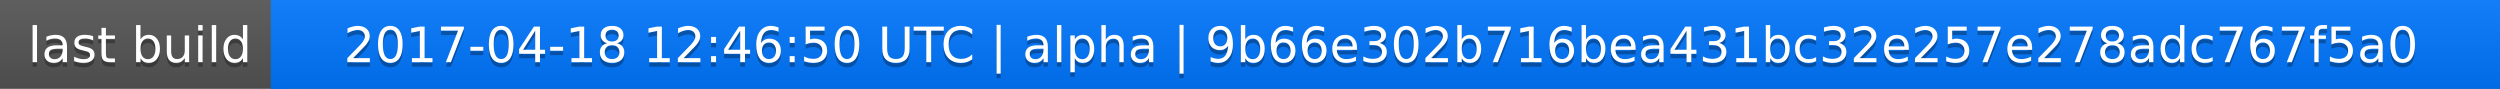
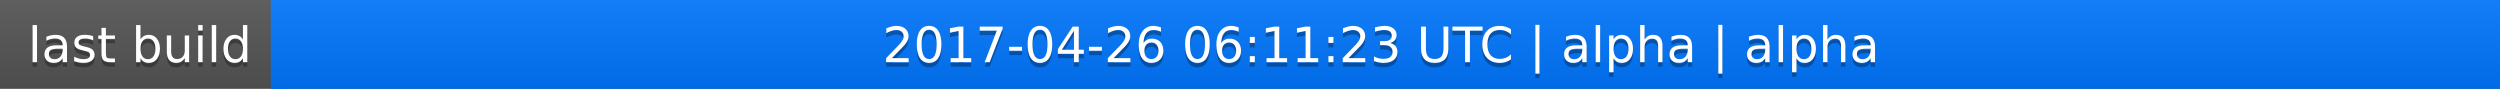
<svg xmlns="http://www.w3.org/2000/svg" width="563" height="20">
  <linearGradient id="a" x2="0" y2="100%">
    <stop offset="0" stop-color="#bbb" stop-opacity=".1" />
    <stop offset="1" stop-opacity=".1" />
  </linearGradient>
  <rect rx="0" width="563" height="20" fill="#555" />
  <rect rx="0" x="61" width="502" height="20" fill="#07f" />
  <path fill="#07f" d="M61 0h4v20h-4z" />
  <rect rx="0" width="563" height="20" fill="url(#a)" />
  <g fill="#fff" text-anchor="middle" font-family="DejaVu Sans,Verdana,Geneva,sans-serif" font-size="11">
    <text x="31.5" y="15" fill="#010101" fill-opacity=".3">last build</text>
    <text x="31.5" y="14">last build</text>
-     <text x="311" y="15" fill="#010101" fill-opacity=".3">2017-04-18 12:46:50 UTC | alpha | 9b66e302b716bea431bc32e257e278adc767f5a0</text>
-     <text x="311" y="14">2017-04-18 12:46:50 UTC | alpha | 9b66e302b716bea431bc32e257e278adc767f5a0</text>
+     <text x="311" y="15" fill="#010101" fill-opacity=".3">2017-04-26 06:11:23 UTC | alpha | alpha</text>
+     <text x="311" y="14">2017-04-26 06:11:23 UTC | alpha | alpha</text>
  </g>
</svg>
